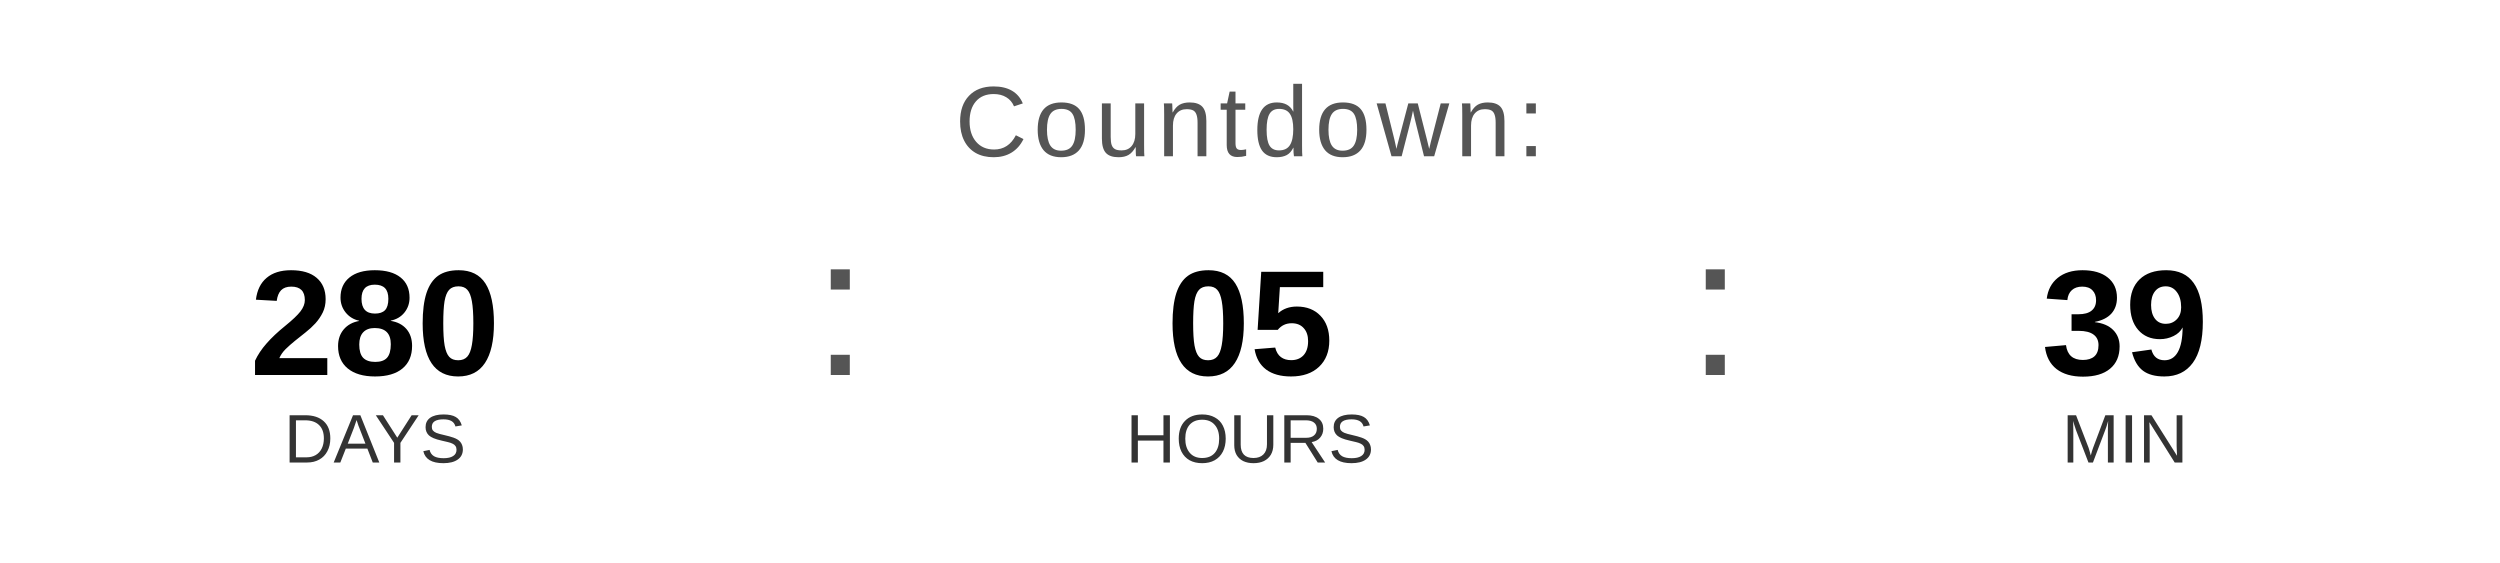
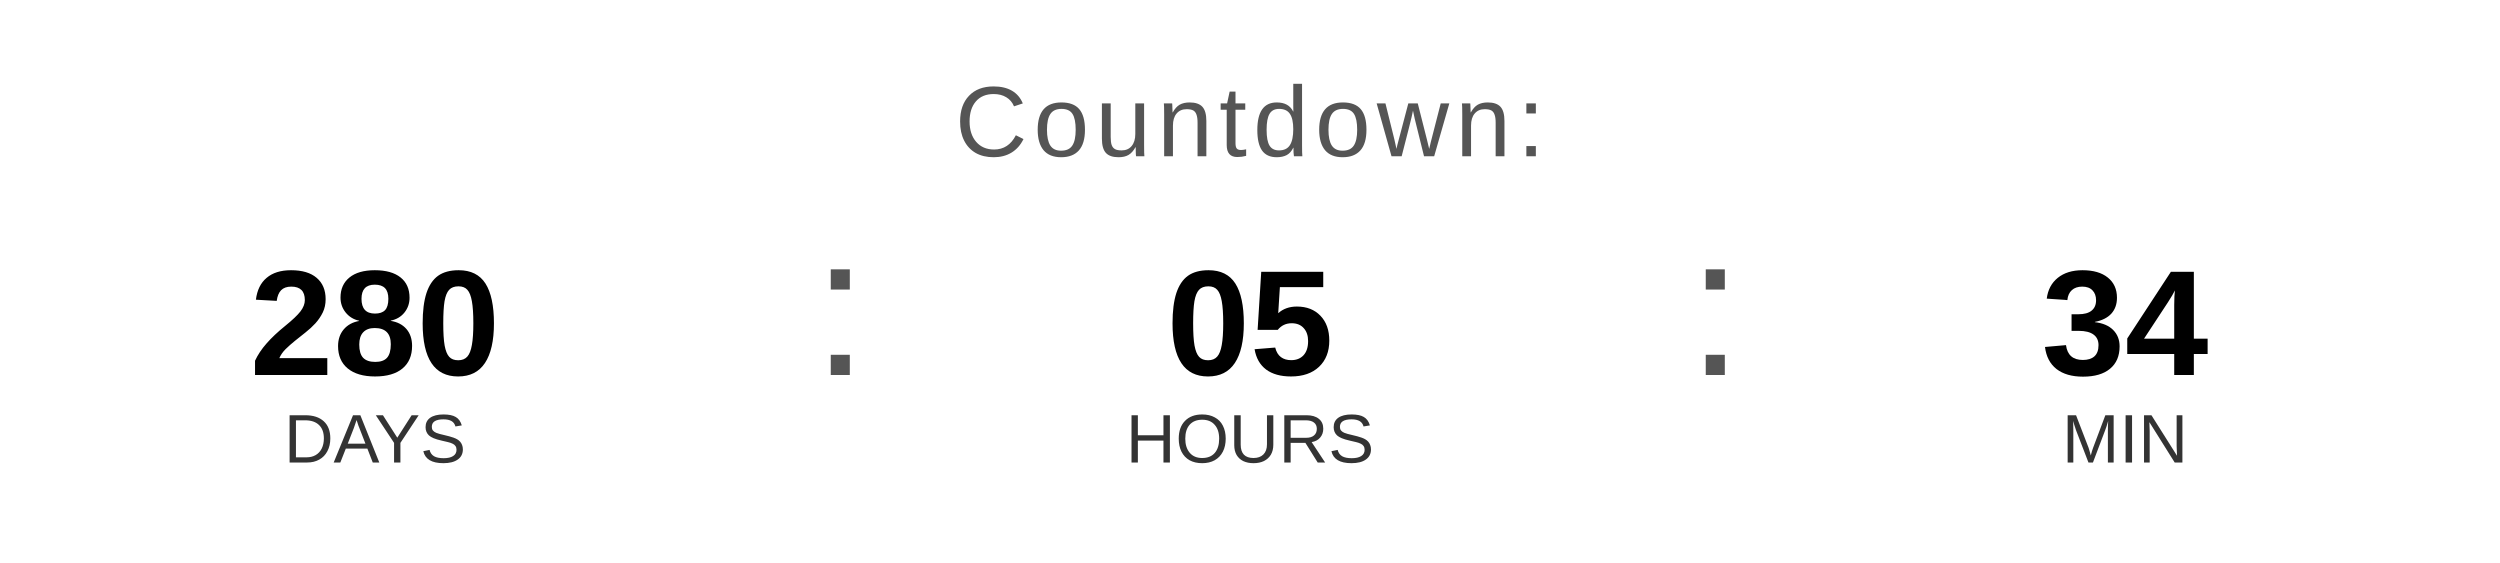
<svg xmlns="http://www.w3.org/2000/svg" width="400" height="90" viewBox="0 0 400 90">
  <text x="200" y="25" font-family="Arial, Helvetica, sans-serif" font-size="16" fill="#555555" text-anchor="middle" letter-spacing="1">
    Countdown:
  </text>
  <text x="60" y="60" font-family="Arial, Helvetica, sans-serif" font-size="24" font-weight="bold" fill="#000000" text-anchor="middle">280</text>
  <text x="60" y="74" font-family="Arial, Helvetica, sans-serif" font-size="11" fill="#333333" text-anchor="middle">DAYS</text>
  <text x="130" y="60" font-family="Arial, sans-serif" font-size="32" fill="#555555">:</text>
  <text x="200" y="60" font-family="Arial, Helvetica, sans-serif" font-size="24" font-weight="bold" fill="#000000" text-anchor="middle">05</text>
  <text x="200" y="74" font-family="Arial, Helvetica, sans-serif" font-size="11" fill="#333333" text-anchor="middle">HOURS</text>
  <text x="270" y="60" font-family="Arial, sans-serif" font-size="32" fill="#555555">:</text>
-   <text x="340" y="60" font-family="Arial, Helvetica, sans-serif" font-size="24" font-weight="bold" fill="#000000" text-anchor="middle">39</text>
+   <text x="340" y="60" font-family="Arial, Helvetica, sans-serif" font-size="24" font-weight="bold" fill="#000000" text-anchor="middle">34</text>
  <text x="340" y="74" font-family="Arial, Helvetica, sans-serif" font-size="11" fill="#333333" text-anchor="middle">MIN</text>
</svg>
